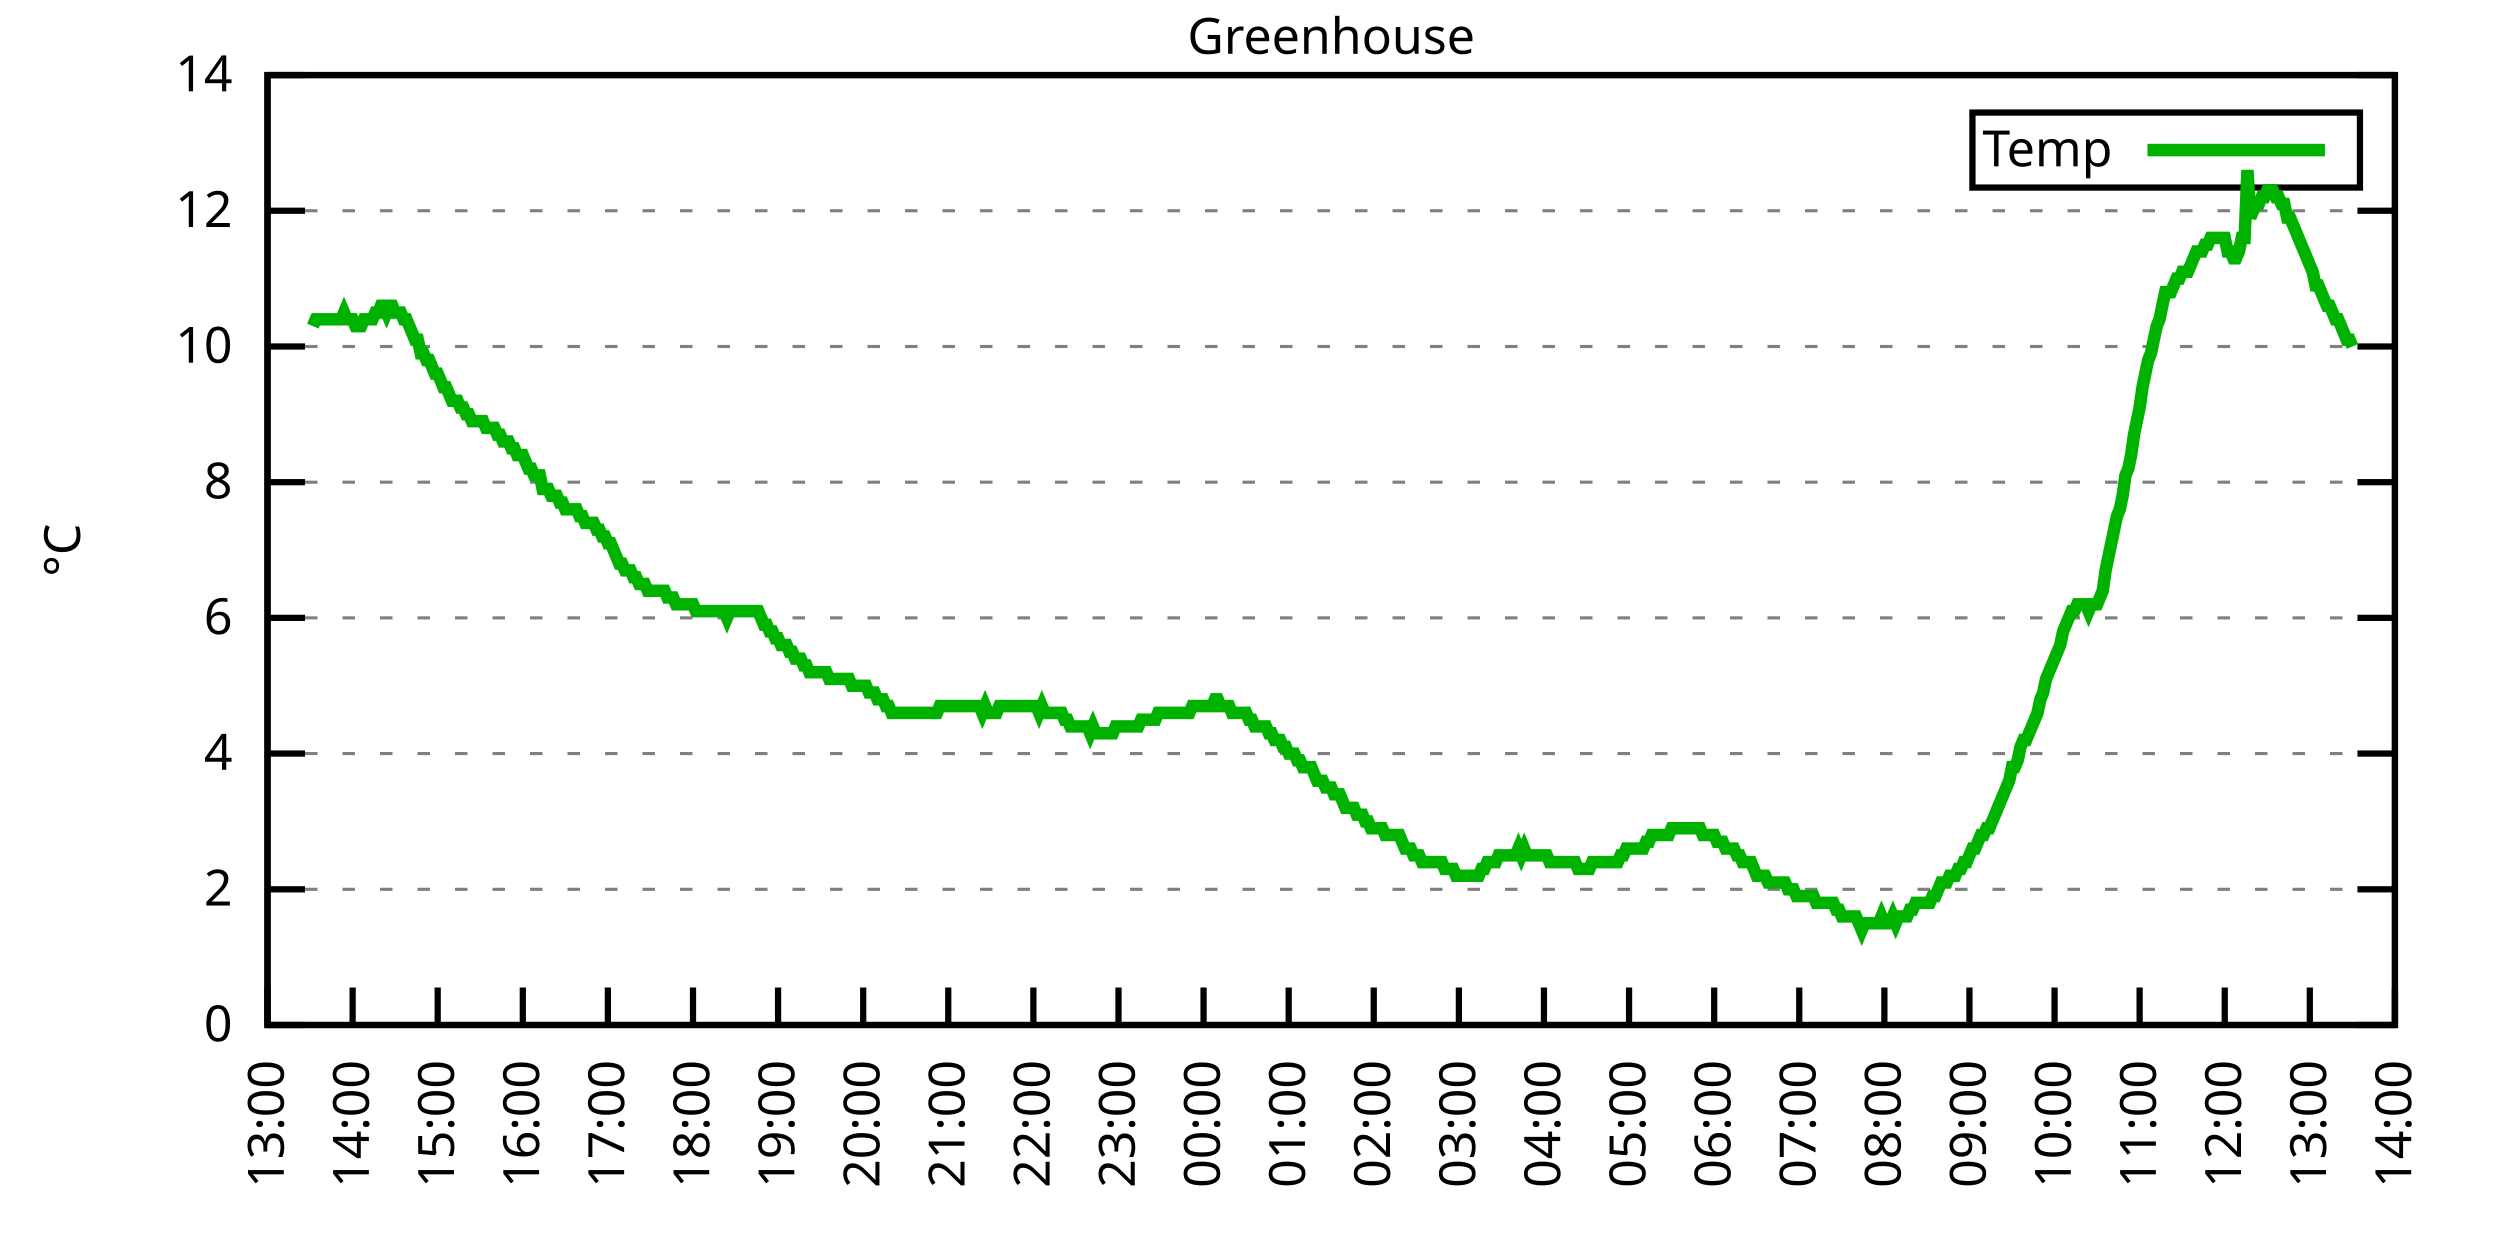
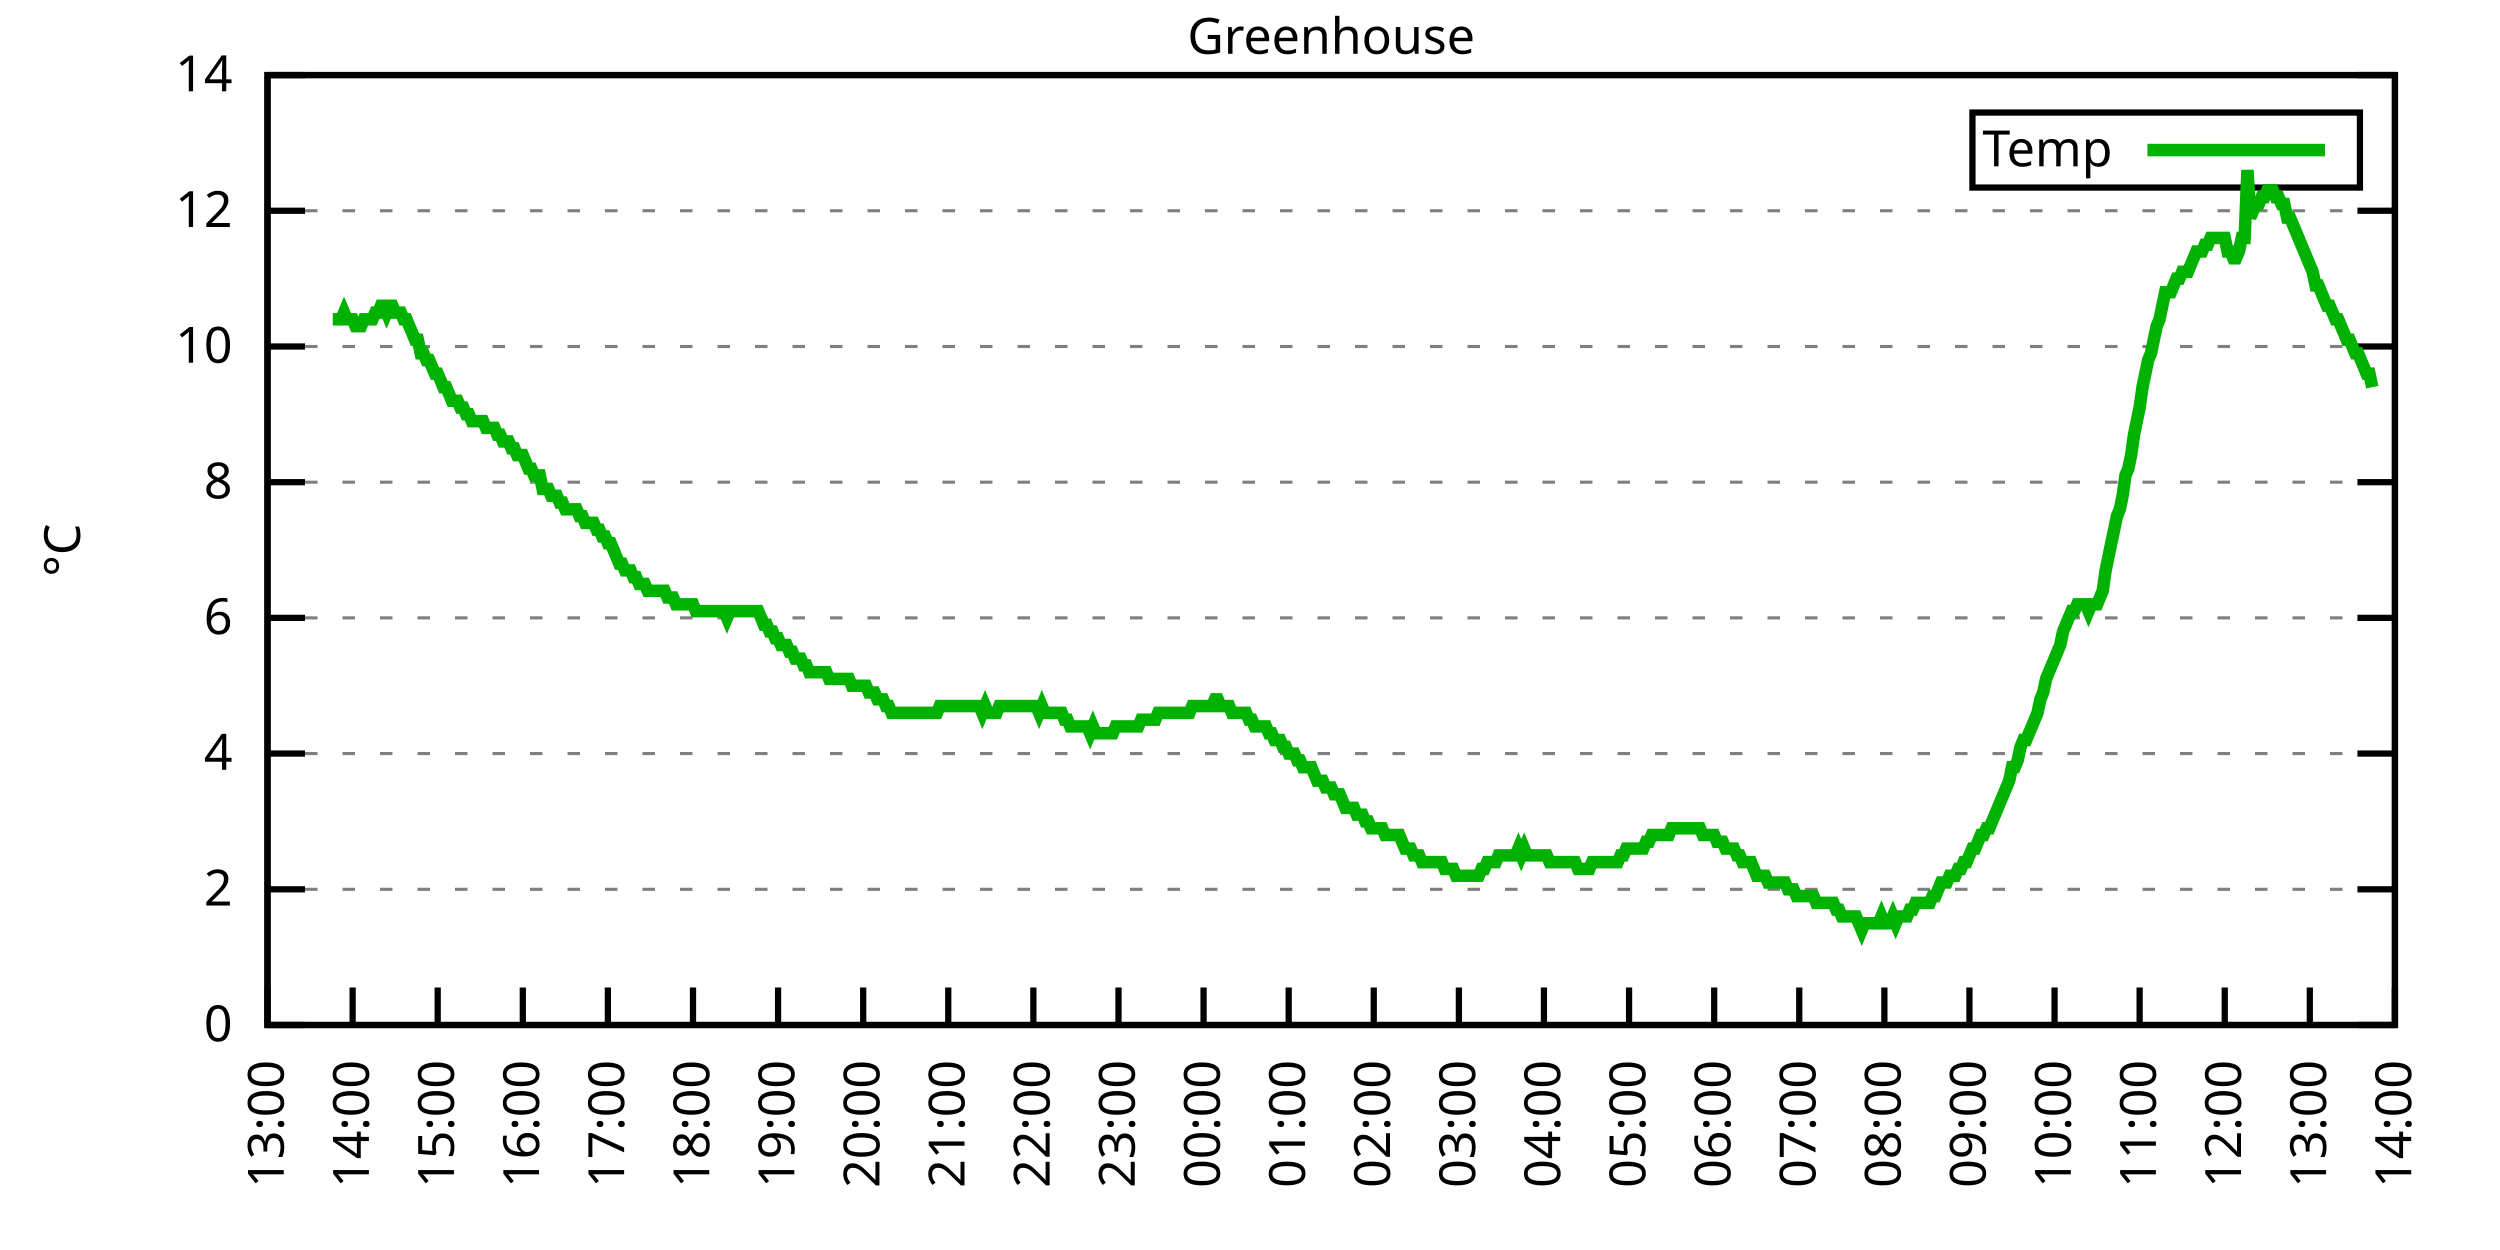
<svg xmlns="http://www.w3.org/2000/svg" xmlns:xlink="http://www.w3.org/1999/xlink" width="400" height="200" viewBox="0 0 400 200">
  <g id="gnuplot_canvas">
    <rect x="0" y="0" width="400" height="200" fill="none" />
    <defs>
      <circle id="gpDot" r="0.5" stroke-width="0.5" stroke="currentColor" />
      <path id="gpPt0" stroke-width="0.333" stroke="currentColor" d="M-1,0 h2 M0,-1 v2" />
      <path id="gpPt1" stroke-width="0.333" stroke="currentColor" d="M-1,-1 L1,1 M1,-1 L-1,1" />
      <path id="gpPt2" stroke-width="0.333" stroke="currentColor" d="M-1,0 L1,0 M0,-1 L0,1 M-1,-1 L1,1 M-1,1 L1,-1" />
      <rect id="gpPt3" stroke-width="0.333" stroke="currentColor" x="-1" y="-1" width="2" height="2" />
      <rect id="gpPt4" stroke-width="0.333" stroke="currentColor" fill="currentColor" x="-1" y="-1" width="2" height="2" />
      <circle id="gpPt5" stroke-width="0.333" stroke="currentColor" cx="0" cy="0" r="1" />
      <use xlink:href="#gpPt5" id="gpPt6" fill="currentColor" stroke="none" />
      <path id="gpPt7" stroke-width="0.333" stroke="currentColor" d="M0,-1.33 L-1.33,0.67 L1.33,0.67 z" />
      <use xlink:href="#gpPt7" id="gpPt8" fill="currentColor" stroke="none" />
      <use xlink:href="#gpPt7" id="gpPt9" stroke="currentColor" transform="rotate(180)" />
      <use xlink:href="#gpPt9" id="gpPt10" fill="currentColor" stroke="none" />
      <use xlink:href="#gpPt3" id="gpPt11" stroke="currentColor" transform="rotate(45)" />
      <use xlink:href="#gpPt11" id="gpPt12" fill="currentColor" stroke="none" />
      <path id="gpPt13" stroke-width="0.333" stroke="currentColor" d="M0,1.330 L1.265,0.411 L0.782,-1.067 L-0.782,-1.076 L-1.265,0.411 z" />
      <use xlink:href="#gpPt13" id="gpPt14" fill="currentColor" stroke="none" />
      <filter id="textbox" filterUnits="objectBoundingBox" x="0" y="0" height="1" width="1">
        <feFlood flood-color="white" flood-opacity="1" result="bgnd" />
        <feComposite in="SourceGraphic" in2="bgnd" operator="atop" />
      </filter>
      <filter id="greybox" filterUnits="objectBoundingBox" x="0" y="0" height="1" width="1">
        <feFlood flood-color="lightgrey" flood-opacity="1" result="grey" />
        <feComposite in="SourceGraphic" in2="grey" operator="atop" />
      </filter>
    </defs>
    <g fill="none" color="white" stroke="currentColor" stroke-width="1.00" stroke-linecap="butt" stroke-linejoin="miter">
</g>
    <g fill="none" color="black" stroke="currentColor" stroke-width="1.00" stroke-linecap="butt" stroke-linejoin="miter">
      <g stroke="none" shape-rendering="crispEdges">
        <polygon fill="rgb(255, 255, 255)" points="42.80,164.00 383.18,164.00 383.18,12.02 42.80,12.02 " />
      </g>
    </g>
    <g fill="none" color="black" stroke="currentColor" stroke-width="1.00" stroke-linecap="butt" stroke-linejoin="miter">
</g>
    <g fill="none" color="black" stroke="black" stroke-width="0.50" stroke-linecap="butt" stroke-linejoin="miter">
</g>
    <g fill="none" color="gray" stroke="currentColor" stroke-width="0.50" stroke-linecap="butt" stroke-linejoin="miter">
      <path stroke="gray" stroke-dasharray="2,4" class="gridline" d="M42.80,164.00 L383.19,164.00  " />
    </g>
    <g fill="none" color="gray" stroke="gray" stroke-width="1.00" stroke-linecap="butt" stroke-linejoin="miter">
</g>
    <g fill="none" color="black" stroke="currentColor" stroke-width="1.00" stroke-linecap="butt" stroke-linejoin="miter">
      <path stroke="black" d="M42.80,164.00 L48.80,164.00 M383.19,164.00 L377.19,164.00  " />
      <g transform="translate(37.20,166.60)" stroke="none" fill="black" font-family="Sans" font-size="8.00" text-anchor="end">
        <text>
          <tspan font-family="Sans"> 0</tspan>
        </text>
      </g>
    </g>
    <g fill="none" color="black" stroke="currentColor" stroke-width="1.00" stroke-linecap="butt" stroke-linejoin="miter">
</g>
    <g fill="none" color="black" stroke="black" stroke-width="0.50" stroke-linecap="butt" stroke-linejoin="miter">
</g>
    <g fill="none" color="gray" stroke="currentColor" stroke-width="0.50" stroke-linecap="butt" stroke-linejoin="miter">
      <path stroke="gray" stroke-dasharray="2,4" class="gridline" d="M42.80,142.29 L383.19,142.29  " />
    </g>
    <g fill="none" color="gray" stroke="gray" stroke-width="1.00" stroke-linecap="butt" stroke-linejoin="miter">
</g>
    <g fill="none" color="black" stroke="currentColor" stroke-width="1.00" stroke-linecap="butt" stroke-linejoin="miter">
      <path stroke="black" d="M42.80,142.29 L48.80,142.29 M383.19,142.29 L377.19,142.29  " />
      <g transform="translate(37.20,144.89)" stroke="none" fill="black" font-family="Sans" font-size="8.00" text-anchor="end">
        <text>
          <tspan font-family="Sans"> 2</tspan>
        </text>
      </g>
    </g>
    <g fill="none" color="black" stroke="currentColor" stroke-width="1.00" stroke-linecap="butt" stroke-linejoin="miter">
</g>
    <g fill="none" color="black" stroke="black" stroke-width="0.50" stroke-linecap="butt" stroke-linejoin="miter">
</g>
    <g fill="none" color="gray" stroke="currentColor" stroke-width="0.50" stroke-linecap="butt" stroke-linejoin="miter">
      <path stroke="gray" stroke-dasharray="2,4" class="gridline" d="M42.80,120.57 L383.19,120.57  " />
    </g>
    <g fill="none" color="gray" stroke="gray" stroke-width="1.00" stroke-linecap="butt" stroke-linejoin="miter">
</g>
    <g fill="none" color="black" stroke="currentColor" stroke-width="1.00" stroke-linecap="butt" stroke-linejoin="miter">
      <path stroke="black" d="M42.80,120.57 L48.80,120.57 M383.19,120.57 L377.19,120.57  " />
      <g transform="translate(37.20,123.17)" stroke="none" fill="black" font-family="Sans" font-size="8.00" text-anchor="end">
        <text>
          <tspan font-family="Sans"> 4</tspan>
        </text>
      </g>
    </g>
    <g fill="none" color="black" stroke="currentColor" stroke-width="1.00" stroke-linecap="butt" stroke-linejoin="miter">
</g>
    <g fill="none" color="black" stroke="black" stroke-width="0.50" stroke-linecap="butt" stroke-linejoin="miter">
</g>
    <g fill="none" color="gray" stroke="currentColor" stroke-width="0.50" stroke-linecap="butt" stroke-linejoin="miter">
      <path stroke="gray" stroke-dasharray="2,4" class="gridline" d="M42.80,98.86 L383.19,98.86  " />
    </g>
    <g fill="none" color="gray" stroke="gray" stroke-width="1.00" stroke-linecap="butt" stroke-linejoin="miter">
</g>
    <g fill="none" color="black" stroke="currentColor" stroke-width="1.00" stroke-linecap="butt" stroke-linejoin="miter">
      <path stroke="black" d="M42.80,98.86 L48.80,98.86 M383.19,98.86 L377.19,98.86  " />
      <g transform="translate(37.20,101.46)" stroke="none" fill="black" font-family="Sans" font-size="8.00" text-anchor="end">
        <text>
          <tspan font-family="Sans"> 6</tspan>
        </text>
      </g>
    </g>
    <g fill="none" color="black" stroke="currentColor" stroke-width="1.00" stroke-linecap="butt" stroke-linejoin="miter">
</g>
    <g fill="none" color="black" stroke="black" stroke-width="0.50" stroke-linecap="butt" stroke-linejoin="miter">
</g>
    <g fill="none" color="gray" stroke="currentColor" stroke-width="0.50" stroke-linecap="butt" stroke-linejoin="miter">
      <path stroke="gray" stroke-dasharray="2,4" class="gridline" d="M42.80,77.15 L383.19,77.15  " />
    </g>
    <g fill="none" color="gray" stroke="gray" stroke-width="1.00" stroke-linecap="butt" stroke-linejoin="miter">
</g>
    <g fill="none" color="black" stroke="currentColor" stroke-width="1.00" stroke-linecap="butt" stroke-linejoin="miter">
      <path stroke="black" d="M42.80,77.15 L48.80,77.15 M383.19,77.15 L377.19,77.15  " />
      <g transform="translate(37.20,79.75)" stroke="none" fill="black" font-family="Sans" font-size="8.00" text-anchor="end">
        <text>
          <tspan font-family="Sans"> 8</tspan>
        </text>
      </g>
    </g>
    <g fill="none" color="black" stroke="currentColor" stroke-width="1.00" stroke-linecap="butt" stroke-linejoin="miter">
</g>
    <g fill="none" color="black" stroke="black" stroke-width="0.50" stroke-linecap="butt" stroke-linejoin="miter">
</g>
    <g fill="none" color="gray" stroke="currentColor" stroke-width="0.50" stroke-linecap="butt" stroke-linejoin="miter">
      <path stroke="gray" stroke-dasharray="2,4" class="gridline" d="M42.80,55.44 L383.19,55.44  " />
    </g>
    <g fill="none" color="gray" stroke="gray" stroke-width="1.00" stroke-linecap="butt" stroke-linejoin="miter">
</g>
    <g fill="none" color="black" stroke="currentColor" stroke-width="1.00" stroke-linecap="butt" stroke-linejoin="miter">
      <path stroke="black" d="M42.80,55.44 L48.80,55.44 M383.19,55.44 L377.19,55.44  " />
      <g transform="translate(37.20,58.04)" stroke="none" fill="black" font-family="Sans" font-size="8.00" text-anchor="end">
        <text>
          <tspan font-family="Sans"> 10</tspan>
        </text>
      </g>
    </g>
    <g fill="none" color="black" stroke="currentColor" stroke-width="1.00" stroke-linecap="butt" stroke-linejoin="miter">
</g>
    <g fill="none" color="black" stroke="black" stroke-width="0.50" stroke-linecap="butt" stroke-linejoin="miter">
</g>
    <g fill="none" color="gray" stroke="currentColor" stroke-width="0.50" stroke-linecap="butt" stroke-linejoin="miter">
      <path stroke="gray" stroke-dasharray="2,4" class="gridline" d="M42.80,33.72 L383.19,33.72  " />
    </g>
    <g fill="none" color="gray" stroke="gray" stroke-width="1.00" stroke-linecap="butt" stroke-linejoin="miter">
</g>
    <g fill="none" color="black" stroke="currentColor" stroke-width="1.00" stroke-linecap="butt" stroke-linejoin="miter">
      <path stroke="black" d="M42.80,33.72 L48.80,33.72 M383.19,33.72 L377.19,33.72  " />
      <g transform="translate(37.20,36.32)" stroke="none" fill="black" font-family="Sans" font-size="8.00" text-anchor="end">
        <text>
          <tspan font-family="Sans"> 12</tspan>
        </text>
      </g>
    </g>
    <g fill="none" color="black" stroke="currentColor" stroke-width="1.00" stroke-linecap="butt" stroke-linejoin="miter">
</g>
    <g fill="none" color="black" stroke="black" stroke-width="0.50" stroke-linecap="butt" stroke-linejoin="miter">
</g>
    <g fill="none" color="gray" stroke="currentColor" stroke-width="0.50" stroke-linecap="butt" stroke-linejoin="miter">
      <path stroke="gray" stroke-dasharray="2,4" class="gridline" d="M42.80,12.01 L383.19,12.01  " />
    </g>
    <g fill="none" color="gray" stroke="gray" stroke-width="1.00" stroke-linecap="butt" stroke-linejoin="miter">
</g>
    <g fill="none" color="black" stroke="currentColor" stroke-width="1.00" stroke-linecap="butt" stroke-linejoin="miter">
      <path stroke="black" d="M42.80,12.01 L48.80,12.01 M383.19,12.01 L377.19,12.01  " />
      <g transform="translate(37.20,14.61)" stroke="none" fill="black" font-family="Sans" font-size="8.00" text-anchor="end">
        <text>
          <tspan font-family="Sans"> 14</tspan>
        </text>
      </g>
    </g>
    <g fill="none" color="black" stroke="currentColor" stroke-width="1.00" stroke-linecap="butt" stroke-linejoin="miter">
      <path stroke="black" d="M42.80,164.00 L42.80,158.00  " />
      <g transform="translate(45.40,169.60) rotate(270.00)" stroke="none" fill="black" font-family="Sans" font-size="8.00" text-anchor="end">
        <text>
          <tspan font-family="Sans">13:00</tspan>
        </text>
      </g>
    </g>
    <g fill="none" color="black" stroke="currentColor" stroke-width="1.00" stroke-linecap="butt" stroke-linejoin="miter">
      <path stroke="black" d="M56.42,164.00 L56.42,158.00  " />
      <g transform="translate(59.02,169.60) rotate(270.00)" stroke="none" fill="black" font-family="Sans" font-size="8.00" text-anchor="end">
        <text>
          <tspan font-family="Sans">14:00</tspan>
        </text>
      </g>
    </g>
    <g fill="none" color="black" stroke="currentColor" stroke-width="1.00" stroke-linecap="butt" stroke-linejoin="miter">
      <path stroke="black" d="M70.03,164.00 L70.03,158.00  " />
      <g transform="translate(72.63,169.60) rotate(270.00)" stroke="none" fill="black" font-family="Sans" font-size="8.00" text-anchor="end">
        <text>
          <tspan font-family="Sans">15:00</tspan>
        </text>
      </g>
    </g>
    <g fill="none" color="black" stroke="currentColor" stroke-width="1.00" stroke-linecap="butt" stroke-linejoin="miter">
      <path stroke="black" d="M83.65,164.00 L83.65,158.00  " />
      <g transform="translate(86.25,169.60) rotate(270.00)" stroke="none" fill="black" font-family="Sans" font-size="8.00" text-anchor="end">
        <text>
          <tspan font-family="Sans">16:00</tspan>
        </text>
      </g>
    </g>
    <g fill="none" color="black" stroke="currentColor" stroke-width="1.00" stroke-linecap="butt" stroke-linejoin="miter">
      <path stroke="black" d="M97.26,164.00 L97.26,158.00  " />
      <g transform="translate(99.86,169.60) rotate(270.00)" stroke="none" fill="black" font-family="Sans" font-size="8.00" text-anchor="end">
        <text>
          <tspan font-family="Sans">17:00</tspan>
        </text>
      </g>
    </g>
    <g fill="none" color="black" stroke="currentColor" stroke-width="1.00" stroke-linecap="butt" stroke-linejoin="miter">
      <path stroke="black" d="M110.88,164.00 L110.88,158.00  " />
      <g transform="translate(113.48,169.60) rotate(270.00)" stroke="none" fill="black" font-family="Sans" font-size="8.00" text-anchor="end">
        <text>
          <tspan font-family="Sans">18:00</tspan>
        </text>
      </g>
    </g>
    <g fill="none" color="black" stroke="currentColor" stroke-width="1.00" stroke-linecap="butt" stroke-linejoin="miter">
      <path stroke="black" d="M124.49,164.00 L124.49,158.00  " />
      <g transform="translate(127.09,169.60) rotate(270.00)" stroke="none" fill="black" font-family="Sans" font-size="8.00" text-anchor="end">
        <text>
          <tspan font-family="Sans">19:00</tspan>
        </text>
      </g>
    </g>
    <g fill="none" color="black" stroke="currentColor" stroke-width="1.00" stroke-linecap="butt" stroke-linejoin="miter">
      <path stroke="black" d="M138.11,164.00 L138.11,158.00  " />
      <g transform="translate(140.71,169.60) rotate(270.00)" stroke="none" fill="black" font-family="Sans" font-size="8.00" text-anchor="end">
        <text>
          <tspan font-family="Sans">20:00</tspan>
        </text>
      </g>
    </g>
    <g fill="none" color="black" stroke="currentColor" stroke-width="1.00" stroke-linecap="butt" stroke-linejoin="miter">
      <path stroke="black" d="M151.72,164.00 L151.72,158.00  " />
      <g transform="translate(154.32,169.60) rotate(270.00)" stroke="none" fill="black" font-family="Sans" font-size="8.00" text-anchor="end">
        <text>
          <tspan font-family="Sans">21:00</tspan>
        </text>
      </g>
    </g>
    <g fill="none" color="black" stroke="currentColor" stroke-width="1.00" stroke-linecap="butt" stroke-linejoin="miter">
      <path stroke="black" d="M165.34,164.00 L165.34,158.00  " />
      <g transform="translate(167.94,169.60) rotate(270.00)" stroke="none" fill="black" font-family="Sans" font-size="8.00" text-anchor="end">
        <text>
          <tspan font-family="Sans">22:00</tspan>
        </text>
      </g>
    </g>
    <g fill="none" color="black" stroke="currentColor" stroke-width="1.00" stroke-linecap="butt" stroke-linejoin="miter">
      <path stroke="black" d="M178.96,164.00 L178.96,158.00  " />
      <g transform="translate(181.56,169.60) rotate(270.00)" stroke="none" fill="black" font-family="Sans" font-size="8.00" text-anchor="end">
        <text>
          <tspan font-family="Sans">23:00</tspan>
        </text>
      </g>
    </g>
    <g fill="none" color="black" stroke="currentColor" stroke-width="1.00" stroke-linecap="butt" stroke-linejoin="miter">
      <path stroke="black" d="M192.57,164.00 L192.57,158.00  " />
      <g transform="translate(195.17,169.60) rotate(270.00)" stroke="none" fill="black" font-family="Sans" font-size="8.00" text-anchor="end">
        <text>
          <tspan font-family="Sans">00:00</tspan>
        </text>
      </g>
    </g>
    <g fill="none" color="black" stroke="currentColor" stroke-width="1.00" stroke-linecap="butt" stroke-linejoin="miter">
      <path stroke="black" d="M206.19,164.00 L206.19,158.00  " />
      <g transform="translate(208.79,169.60) rotate(270.00)" stroke="none" fill="black" font-family="Sans" font-size="8.00" text-anchor="end">
        <text>
          <tspan font-family="Sans">01:00</tspan>
        </text>
      </g>
    </g>
    <g fill="none" color="black" stroke="currentColor" stroke-width="1.00" stroke-linecap="butt" stroke-linejoin="miter">
      <path stroke="black" d="M219.80,164.00 L219.80,158.00  " />
      <g transform="translate(222.40,169.60) rotate(270.00)" stroke="none" fill="black" font-family="Sans" font-size="8.00" text-anchor="end">
        <text>
          <tspan font-family="Sans">02:00</tspan>
        </text>
      </g>
    </g>
    <g fill="none" color="black" stroke="currentColor" stroke-width="1.00" stroke-linecap="butt" stroke-linejoin="miter">
      <path stroke="black" d="M233.42,164.00 L233.42,158.00  " />
      <g transform="translate(236.02,169.60) rotate(270.00)" stroke="none" fill="black" font-family="Sans" font-size="8.00" text-anchor="end">
        <text>
          <tspan font-family="Sans">03:00</tspan>
        </text>
      </g>
    </g>
    <g fill="none" color="black" stroke="currentColor" stroke-width="1.00" stroke-linecap="butt" stroke-linejoin="miter">
      <path stroke="black" d="M247.03,164.00 L247.03,158.00  " />
      <g transform="translate(249.63,169.60) rotate(270.00)" stroke="none" fill="black" font-family="Sans" font-size="8.00" text-anchor="end">
        <text>
          <tspan font-family="Sans">04:00</tspan>
        </text>
      </g>
    </g>
    <g fill="none" color="black" stroke="currentColor" stroke-width="1.00" stroke-linecap="butt" stroke-linejoin="miter">
      <path stroke="black" d="M260.65,164.00 L260.65,158.00  " />
      <g transform="translate(263.25,169.60) rotate(270.00)" stroke="none" fill="black" font-family="Sans" font-size="8.00" text-anchor="end">
        <text>
          <tspan font-family="Sans">05:00</tspan>
        </text>
      </g>
    </g>
    <g fill="none" color="black" stroke="currentColor" stroke-width="1.00" stroke-linecap="butt" stroke-linejoin="miter">
      <path stroke="black" d="M274.27,164.00 L274.27,158.00  " />
      <g transform="translate(276.87,169.60) rotate(270.00)" stroke="none" fill="black" font-family="Sans" font-size="8.00" text-anchor="end">
        <text>
          <tspan font-family="Sans">06:00</tspan>
        </text>
      </g>
    </g>
    <g fill="none" color="black" stroke="currentColor" stroke-width="1.00" stroke-linecap="butt" stroke-linejoin="miter">
      <path stroke="black" d="M287.88,164.00 L287.88,158.00  " />
      <g transform="translate(290.48,169.60) rotate(270.00)" stroke="none" fill="black" font-family="Sans" font-size="8.00" text-anchor="end">
        <text>
          <tspan font-family="Sans">07:00</tspan>
        </text>
      </g>
    </g>
    <g fill="none" color="black" stroke="currentColor" stroke-width="1.00" stroke-linecap="butt" stroke-linejoin="miter">
      <path stroke="black" d="M301.50,164.00 L301.50,158.00  " />
      <g transform="translate(304.10,169.60) rotate(270.00)" stroke="none" fill="black" font-family="Sans" font-size="8.00" text-anchor="end">
        <text>
          <tspan font-family="Sans">08:00</tspan>
        </text>
      </g>
    </g>
    <g fill="none" color="black" stroke="currentColor" stroke-width="1.00" stroke-linecap="butt" stroke-linejoin="miter">
      <path stroke="black" d="M315.11,164.00 L315.11,158.00  " />
      <g transform="translate(317.71,169.60) rotate(270.00)" stroke="none" fill="black" font-family="Sans" font-size="8.00" text-anchor="end">
        <text>
          <tspan font-family="Sans">09:00</tspan>
        </text>
      </g>
    </g>
    <g fill="none" color="black" stroke="currentColor" stroke-width="1.00" stroke-linecap="butt" stroke-linejoin="miter">
      <path stroke="black" d="M328.73,164.00 L328.73,158.00  " />
      <g transform="translate(331.33,169.60) rotate(270.00)" stroke="none" fill="black" font-family="Sans" font-size="8.00" text-anchor="end">
        <text>
          <tspan font-family="Sans">10:00</tspan>
        </text>
      </g>
    </g>
    <g fill="none" color="black" stroke="currentColor" stroke-width="1.00" stroke-linecap="butt" stroke-linejoin="miter">
      <path stroke="black" d="M342.34,164.00 L342.34,158.00  " />
      <g transform="translate(344.94,169.60) rotate(270.00)" stroke="none" fill="black" font-family="Sans" font-size="8.00" text-anchor="end">
        <text>
          <tspan font-family="Sans">11:00</tspan>
        </text>
      </g>
    </g>
    <g fill="none" color="black" stroke="currentColor" stroke-width="1.00" stroke-linecap="butt" stroke-linejoin="miter">
      <path stroke="black" d="M355.96,164.00 L355.96,158.00  " />
      <g transform="translate(358.56,169.60) rotate(270.00)" stroke="none" fill="black" font-family="Sans" font-size="8.00" text-anchor="end">
        <text>
          <tspan font-family="Sans">12:00</tspan>
        </text>
      </g>
    </g>
    <g fill="none" color="black" stroke="currentColor" stroke-width="1.00" stroke-linecap="butt" stroke-linejoin="miter">
      <path stroke="black" d="M369.57,164.00 L369.57,158.00  " />
      <g transform="translate(372.17,169.60) rotate(270.00)" stroke="none" fill="black" font-family="Sans" font-size="8.00" text-anchor="end">
        <text>
          <tspan font-family="Sans">13:00</tspan>
        </text>
      </g>
    </g>
    <g fill="none" color="black" stroke="currentColor" stroke-width="1.00" stroke-linecap="butt" stroke-linejoin="miter">
      <path stroke="black" d="M383.19,164.00 L383.19,158.00  " />
      <g transform="translate(385.79,169.60) rotate(270.00)" stroke="none" fill="black" font-family="Sans" font-size="8.00" text-anchor="end">
        <text>
          <tspan font-family="Sans">14:00</tspan>
        </text>
      </g>
    </g>
    <g fill="none" color="black" stroke="currentColor" stroke-width="1.00" stroke-linecap="butt" stroke-linejoin="miter">
</g>
    <g fill="none" color="black" stroke="currentColor" stroke-width="1.00" stroke-linecap="butt" stroke-linejoin="miter">
      <path stroke="black" d="M42.80,12.01 L42.80,164.00 L383.19,164.00 L383.19,12.01 L42.80,12.01 Z  " />
    </g>
    <g fill="none" color="black" stroke="currentColor" stroke-width="1.00" stroke-linecap="butt" stroke-linejoin="miter">
</g>
    <g fill="none" color="black" stroke="currentColor" stroke-width="1.00" stroke-linecap="butt" stroke-linejoin="miter">
      <path stroke="black" d="M315.59,30.01 L315.59,18.01 L377.59,18.01 L377.59,30.01 L315.59,30.01 Z  " />
    </g>
    <g id="Greenhouse_plot_1">
      <g fill="none" color="white" stroke="black" stroke-width="2.00" stroke-linecap="butt" stroke-linejoin="miter">
</g>
      <g fill="none" color="black" stroke="currentColor" stroke-width="2.00" stroke-linecap="butt" stroke-linejoin="miter">
        <g transform="translate(337.99,26.61)" stroke="none" fill="black" font-family="Sans" font-size="8.00" text-anchor="end">
          <text>
            <tspan font-family="Sans">Temp</tspan>
          </text>
        </g>
      </g>
      <g fill="none" color="black" stroke="currentColor" stroke-width="2.00" stroke-linecap="butt" stroke-linejoin="miter">
-         <path stroke="rgb(  0, 178,   0)" d="M343.59,24.01 L371.99,24.01 M50.06,52.18 L50.52,51.09 L50.97,51.09 L51.42,51.09 L51.88,51.09 L52.33,51.09   L52.78,51.09 L53.24,51.09 L53.69,51.09 L54.15,51.09 L54.60,51.09 L55.05,50.01 L55.51,51.09 L55.96,51.09   L56.42,51.09 L56.87,52.18 L57.32,52.18 L57.78,52.18 L58.23,51.09 L58.68,51.09 L59.14,51.09 L59.59,51.09   L60.05,50.01 L60.50,50.01 L60.95,48.92 L61.41,48.92 L61.86,50.01 L62.32,48.92 L62.77,48.92 L63.22,50.01   L63.68,50.01 L64.13,50.01 L64.58,51.09 L65.04,51.09 L65.49,52.18 L65.95,53.26 L66.40,54.35 L66.85,54.35   L67.31,56.52 L67.76,56.52 L68.22,57.61 L68.67,57.61 L69.12,58.69 L69.58,59.78 L70.03,59.78 L70.49,60.86   L70.94,61.95 L71.39,61.95 L71.85,63.04 L72.30,64.12 L72.75,64.12 L73.21,64.12 L73.66,65.21 L74.12,65.21   L74.57,66.29 L75.02,66.29 L75.48,67.38 L75.93,67.38 L76.39,67.38 L76.84,67.38 L77.29,67.38 L77.75,68.46   L78.20,68.46 L78.65,68.46 L79.11,68.46 L79.56,69.55 L80.02,69.55 L80.47,70.63 L80.92,70.63 L81.38,70.63   L81.83,71.72 L82.29,71.72 L82.74,72.81 L83.19,72.81 L83.65,72.81 L84.10,73.89 L84.55,74.98 L85.01,74.98   L85.46,76.06 L85.92,76.06 L86.37,76.06 L86.82,78.23 L87.28,78.23 L87.73,78.23 L88.19,79.32 L88.64,79.32   L89.09,79.32 L89.55,80.41 L90.00,80.41 L90.45,81.49 L90.91,81.49 L91.36,81.49 L91.82,81.49 L92.27,81.49   L92.72,82.58 L93.18,82.58 L93.63,83.66 L94.09,83.66 L94.54,83.66 L94.99,83.66 L95.45,84.75 L95.90,84.75   L96.35,85.83 L96.81,85.83 L97.26,86.92 L97.72,86.92 L98.17,88.00 L98.62,89.09 L99.08,90.18 L99.53,90.18   L99.99,91.26 L100.44,91.26 L100.89,91.26 L101.35,92.35 L101.80,92.35 L102.25,93.43 L102.71,93.43 L103.16,93.43   L103.62,94.52 L104.07,94.52 L104.52,94.52 L104.98,94.52 L105.43,94.52 L105.89,94.52 L106.34,94.52 L106.79,95.60   L107.25,95.60 L107.70,95.60 L108.15,96.69 L108.61,96.69 L109.06,96.69 L109.52,96.69 L109.97,96.69 L110.42,96.69   L110.88,96.69 L111.33,97.78 L111.79,97.78 L112.24,97.78 L112.69,97.78 L113.15,97.78 L113.60,97.78 L114.05,97.78   L114.51,97.78 L114.96,97.78 L115.42,97.78 L115.87,97.78 L116.32,98.86 L116.78,97.78 L117.23,97.78 L117.69,97.78   L118.14,97.78 L118.59,97.78 L119.05,97.78 L119.50,97.78 L119.96,97.78 L120.41,97.78 L120.86,97.78 L121.32,97.78   L121.77,98.86 L122.22,99.95 L122.68,99.95 L123.13,101.03 L123.59,101.03 L124.04,102.12 L124.49,102.12 L124.95,103.20   L125.40,103.20 L125.86,103.20 L126.31,104.29 L126.76,104.29 L127.22,105.38 L127.67,105.38 L128.12,105.38 L128.58,106.46   L129.03,106.46 L129.49,107.55 L129.94,107.55 L130.39,107.55 L130.85,107.55 L131.30,107.55 L131.76,107.55 L132.21,107.55   L132.66,108.63 L133.12,108.63 L133.57,108.63 L134.02,108.63 L134.48,108.63 L134.93,108.63 L135.39,108.63 L135.84,108.63   L136.29,109.72 L136.75,109.72 L137.20,109.72 L137.66,109.72 L138.11,109.72 L138.56,109.72 L139.02,110.80 L139.47,110.80   L139.92,110.80 L140.38,111.89 L140.83,111.89 L141.29,111.89 L141.74,112.97 L142.19,112.97 L142.65,114.06 L143.10,114.06   L143.56,114.06 L144.01,114.06 L144.46,114.06 L144.92,114.06 L145.37,114.06 L145.82,114.06 L146.28,114.06 L146.73,114.06   L147.19,114.06 L147.64,114.06 L148.09,114.06 L148.55,114.06 L149.00,114.06 L149.46,114.06 L149.91,114.06 L150.36,112.97   L150.82,112.97 L151.27,112.97 L151.72,112.97 L152.18,112.97 L152.63,112.97 L153.09,112.97 L153.54,112.97 L153.99,112.97   L154.45,112.97 L154.90,112.97 L155.36,112.97 L155.81,112.97 L156.26,112.97 L156.72,112.97 L157.17,114.06 L157.62,112.97   L158.08,114.06 L158.53,114.06 L158.99,114.06 L159.44,114.06 L159.89,112.97 L160.35,112.97 L160.80,112.97 L161.26,112.97   L161.71,112.97 L162.16,112.97 L162.62,112.97 L163.07,112.97 L163.52,112.97 L163.98,112.97 L164.43,112.97 L164.89,112.97   L165.34,112.97 L165.79,112.97 L166.25,114.06 L166.70,112.97 L167.16,114.06 L167.61,114.06 L168.06,114.06 L168.52,114.06   L168.97,114.06 L169.43,114.06 L169.88,114.06 L170.33,115.15 L170.79,115.15 L171.24,116.23 L171.69,116.23 L172.15,116.23   L172.60,116.23 L173.06,116.23 L173.51,116.23 L173.96,116.23 L174.42,117.32 L174.87,116.23 L175.33,117.32 L175.78,117.32   L176.23,117.32 L176.69,117.32 L177.14,117.32 L177.59,117.32 L178.05,117.32 L178.50,116.23 L178.96,116.23 L179.41,116.23   L179.86,116.23 L180.32,116.23 L180.77,116.23 L181.23,116.23 L181.68,116.23 L182.13,116.23 L182.59,115.15 L183.04,115.15   L183.49,115.15 L183.95,115.15 L184.40,115.15 L184.86,115.15 L185.31,114.06 L185.76,114.06 L186.22,114.06 L186.67,114.06   L187.13,114.06 L187.58,114.06 L188.03,114.06 L188.49,114.06 L188.94,114.06 L189.39,114.06 L189.85,114.06 L190.30,114.06   L190.76,112.97 L191.21,112.97 L191.66,112.97 L192.12,112.97 L192.57,112.97 L193.03,112.97 L193.48,112.97 L193.93,112.97   L194.39,111.89 L194.84,111.89 L195.29,112.97 L195.75,112.97 L196.20,112.97 L196.66,112.97 L197.11,114.06 L197.56,114.06   L198.02,114.06 L198.47,114.06 L198.93,114.06 L199.38,114.06 L199.83,115.15 L200.29,115.15 L200.74,116.23 L201.19,116.23   L201.65,116.23 L202.10,116.23 L202.56,116.23 L203.01,117.32 L203.46,117.32 L203.92,118.40 L204.37,118.40 L204.83,118.40   L205.28,119.49 L205.73,119.49 L206.19,120.57 L206.64,120.57 L207.09,120.57 L207.55,121.66 L208.00,121.66 L208.46,122.75   L208.91,122.75 L209.36,122.75 L209.82,122.75 L210.27,123.83 L210.73,124.92 L211.18,124.92 L211.63,124.92 L212.09,126.00   L212.54,126.00 L213.00,126.00 L213.45,127.09 L213.90,127.09 L214.36,127.09 L214.81,128.17 L215.26,129.26 L215.72,129.26   L216.17,129.26 L216.63,129.26 L217.08,130.35 L217.53,130.35 L217.99,130.35 L218.44,131.43 L218.90,131.43 L219.35,132.52   L219.80,132.52 L220.26,132.52 L220.71,132.52 L221.16,132.52 L221.62,133.60 L222.07,133.60 L222.53,133.60 L222.98,133.60   L223.43,133.60 L223.89,133.60 L224.34,134.69 L224.80,135.77 L225.25,135.77 L225.70,135.77 L226.16,136.86 L226.61,136.86   L227.06,136.86 L227.52,137.94 L227.97,137.94 L228.43,137.94 L228.88,137.94 L229.33,137.94 L229.79,137.94 L230.24,137.94   L230.70,137.94 L231.15,139.03 L231.60,139.03 L232.06,139.03 L232.51,139.03 L232.96,140.12 L233.42,140.12 L233.87,140.12   L234.33,140.12 L234.78,140.12 L235.23,140.12 L235.69,140.12 L236.14,140.12 L236.60,140.12 L237.05,139.03 L237.50,139.03   L237.96,137.94 L238.41,137.94 L238.86,137.94 L239.32,137.94 L239.77,136.86 L240.23,136.86 L240.68,136.86 L241.13,136.86   L241.59,136.86 L242.04,136.86 L242.50,136.86 L242.95,135.77 L243.40,136.86 L243.86,135.77 L244.31,136.86 L244.76,136.86   L245.22,136.86 L245.67,136.86 L246.13,136.86 L246.58,136.86 L247.03,136.86 L247.49,136.86 L247.94,137.94 L248.40,137.94   L248.85,137.94 L249.30,137.94 L249.76,137.94 L250.21,137.94 L250.66,137.94 L251.12,137.94 L251.57,137.94 L252.03,137.94   L252.48,139.03 L252.93,139.03 L253.39,139.03 L253.84,139.03 L254.30,139.03 L254.75,137.94 L255.20,137.94 L255.66,137.94   L256.11,137.94 L256.56,137.94 L257.02,137.94 L257.47,137.94 L257.93,137.94 L258.38,137.94 L258.83,137.94 L259.29,136.86   L259.74,136.86 L260.20,135.77 L260.65,135.77 L261.10,135.77 L261.56,135.77 L262.01,135.77 L262.47,135.77 L262.92,135.77   L263.37,134.69 L263.83,134.69 L264.28,133.60 L264.73,133.60 L265.19,133.60 L265.64,133.60 L266.10,133.60 L266.55,133.60   L267.00,133.60 L267.46,132.52 L267.91,132.52 L268.37,132.52 L268.82,132.52 L269.27,132.52 L269.73,132.52 L270.18,132.52   L270.63,132.52 L271.09,132.52 L271.54,132.52 L272.00,132.52 L272.45,133.60 L272.90,133.60 L273.36,133.60 L273.81,133.60   L274.27,133.60 L274.72,134.69 L275.17,134.69 L275.63,134.69 L276.08,135.77 L276.53,135.77 L276.99,135.77 L277.44,135.77   L277.90,136.86 L278.35,136.86 L278.80,137.94 L279.26,137.94 L279.71,137.94 L280.17,137.94 L280.62,139.03 L281.07,140.12   L281.53,140.12 L281.98,140.12 L282.43,140.12 L282.89,141.20 L283.34,141.20 L283.80,141.20 L284.25,141.20 L284.70,141.20   L285.16,141.20 L285.61,141.20 L286.07,142.29 L286.52,142.29 L286.97,142.29 L287.43,143.37 L287.88,143.37 L288.33,143.37   L288.79,143.37 L289.24,143.37 L289.70,143.37 L290.15,143.37 L290.60,144.46 L291.06,144.46 L291.51,144.46 L291.97,144.46   L292.42,144.46 L292.87,144.46 L293.33,144.46 L293.78,145.54 L294.23,145.54 L294.69,146.63 L295.14,146.63 L295.60,146.63   L296.05,146.63 L296.50,146.63 L296.96,146.63 L297.41,147.72 L297.87,148.80 L298.32,147.72 L298.77,147.72 L299.23,147.72   L299.68,147.72 L300.13,147.72 L300.59,147.72 L301.04,146.63 L301.50,147.72 L301.95,147.72 L302.40,147.72 L302.86,146.63   L303.31,147.72 L303.77,146.63 L304.22,146.63 L304.67,146.63 L305.13,146.63 L305.58,145.54 L306.03,145.54 L306.49,144.46   L306.94,144.46 L307.40,144.46 L307.85,144.46 L308.30,144.46 L308.76,144.46 L309.21,143.37 L309.67,143.37 L310.12,142.29   L310.57,141.20 L311.03,141.20 L311.48,141.20 L311.94,140.12 L312.39,140.12 L312.84,140.12 L313.30,139.03 L313.75,139.03   L314.20,137.94 L314.66,137.94 L315.11,136.86 L315.57,135.77 L316.02,135.77 L316.47,134.69 L316.93,133.60 L317.38,133.60   L317.84,132.52 L318.29,132.52 L318.74,131.43 L319.20,130.35 L319.65,129.26 L320.10,128.17 L320.56,127.09 L321.01,126.00   L321.47,124.92 L321.92,122.75 L322.37,122.75 L322.83,121.66 L323.28,119.49 L323.74,118.40 L324.19,118.40 L324.64,117.32   L325.10,116.23 L325.55,115.15 L326.00,114.06 L326.46,111.89 L326.91,110.80 L327.37,108.63 L327.82,107.55 L328.27,106.46   L328.73,105.38 L329.18,104.29 L329.64,103.20 L330.09,101.03 L330.54,99.95 L331.00,98.86 L331.45,97.78 L331.90,97.78   L332.36,96.69 L332.81,96.69 L333.27,96.69 L333.72,96.69 L334.17,97.78 L334.63,96.69 L335.08,96.69 L335.54,96.69   L335.99,95.60 L336.44,94.52 L336.90,91.26 L337.35,89.09 L337.80,86.92 L338.26,84.75 L338.71,82.58 L339.17,81.49   L339.62,79.32 L340.07,76.06 L340.53,74.98 L340.98,72.81 L341.44,69.55 L341.89,67.38 L342.34,65.21 L342.80,61.95   L343.25,59.78 L343.70,57.61 L344.16,56.52 L344.61,54.35 L345.07,52.18 L345.52,51.09 L345.97,48.92 L346.43,46.75   L346.88,46.75 L347.34,46.75 L347.79,45.66 L348.24,44.58 L348.70,44.58 L349.15,43.49 L349.60,43.49 L350.06,43.49   L350.51,42.41 L350.97,41.32 L351.42,40.24 L351.87,40.24 L352.33,40.24 L352.78,39.15 L353.24,39.15 L353.69,38.07   L354.14,38.07 L354.60,38.07 L355.05,38.07 L355.50,38.07 L355.96,38.07 L356.41,40.24 L356.87,40.24 L357.32,41.32   L357.77,41.32 L358.23,40.24 L358.68,38.07 L359.14,38.07 L359.59,27.21 L360.04,34.81 L360.50,33.72 L360.95,32.64   L361.41,32.64 L361.86,31.55 L362.31,31.55 L362.77,30.47 L363.22,30.47 L363.67,30.47 L364.13,31.55 L364.58,31.55   L365.04,32.64 L365.49,32.64 L365.94,34.81 L366.40,34.81 L366.85,35.89 L367.31,36.98 L367.76,38.07 L368.21,39.15   L368.67,40.24 L369.12,41.32 L369.57,42.41 L370.03,43.49 L370.48,45.66 L370.94,45.66 L371.39,46.75 L371.84,47.84   L372.30,48.92 L372.75,48.92 L373.21,50.01 L373.66,51.09 L374.11,51.09 L374.57,52.18 L375.02,53.26 L375.47,54.35   L375.93,54.35 L376.38,55.44  " />
+         <path stroke="rgb(  0, 178,   0)" d="M343.59,24.01 L371.99,24.01 M53.24,51.09 L53.69,51.09 L54.15,51.09 L54.60,51.09 L55.05,50.01 L55.51,51.09   L55.96,51.09 L56.42,51.09 L56.87,52.18 L57.32,52.18 L57.78,52.18 L58.23,51.09 L58.68,51.09 L59.14,51.09   L59.59,51.09 L60.05,50.01 L60.50,50.01 L60.95,48.92 L61.41,48.92 L61.86,50.01 L62.32,48.92 L62.77,48.92   L63.22,50.01 L63.68,50.01 L64.13,50.01 L64.58,51.09 L65.04,51.09 L65.49,52.18 L65.95,53.26 L66.40,54.35   L66.85,54.35 L67.31,56.52 L67.76,56.52 L68.22,57.61 L68.67,57.61 L69.12,58.69 L69.58,59.78 L70.03,59.78   L70.49,60.86 L70.94,61.95 L71.39,61.95 L71.85,63.04 L72.30,64.12 L72.75,64.12 L73.21,64.12 L73.66,65.21   L74.12,65.21 L74.57,66.29 L75.02,66.29 L75.48,67.38 L75.93,67.38 L76.39,67.38 L76.84,67.38 L77.29,67.38   L77.75,68.46 L78.20,68.46 L78.65,68.46 L79.11,68.46 L79.56,69.55 L80.02,69.55 L80.47,70.63 L80.92,70.63   L81.38,70.63 L81.83,71.72 L82.29,71.72 L82.74,72.81 L83.19,72.81 L83.65,72.81 L84.10,73.89 L84.55,74.98   L85.01,74.98 L85.46,76.06 L85.92,76.06 L86.37,76.06 L86.82,78.23 L87.28,78.23 L87.73,78.23 L88.19,79.32   L88.64,79.32 L89.09,79.32 L89.55,80.41 L90.00,80.41 L90.45,81.49 L90.91,81.49 L91.36,81.49 L91.82,81.49   L92.27,81.49 L92.72,82.58 L93.18,82.58 L93.63,83.66 L94.09,83.66 L94.54,83.66 L94.99,83.66 L95.45,84.75   L95.90,84.75 L96.35,85.83 L96.81,85.83 L97.26,86.92 L97.72,86.92 L98.17,88.00 L98.62,89.09 L99.08,90.18   L99.53,90.18 L99.99,91.26 L100.44,91.26 L100.89,91.26 L101.35,92.35 L101.80,92.35 L102.25,93.43 L102.71,93.43   L103.16,93.43 L103.62,94.52 L104.07,94.52 L104.52,94.52 L104.98,94.52 L105.43,94.52 L105.89,94.52 L106.34,94.52   L106.79,95.60 L107.25,95.60 L107.70,95.60 L108.15,96.69 L108.61,96.69 L109.06,96.69 L109.52,96.69 L109.97,96.69   L110.42,96.69 L110.88,96.69 L111.33,97.78 L111.79,97.78 L112.24,97.78 L112.69,97.78 L113.15,97.78 L113.60,97.78   L114.05,97.78 L114.51,97.78 L114.96,97.78 L115.42,97.78 L115.87,97.78 L116.32,98.86 L116.78,97.78 L117.23,97.78   L117.69,97.78 L118.14,97.78 L118.59,97.78 L119.05,97.78 L119.50,97.78 L119.96,97.78 L120.41,97.78 L120.86,97.78   L121.32,97.78 L121.77,98.86 L122.22,99.95 L122.68,99.95 L123.13,101.03 L123.59,101.03 L124.04,102.12 L124.49,102.12   L124.95,103.20 L125.40,103.20 L125.86,103.20 L126.31,104.29 L126.76,104.29 L127.22,105.38 L127.67,105.38 L128.12,105.38   L128.58,106.46 L129.03,106.46 L129.49,107.55 L129.94,107.55 L130.39,107.55 L130.85,107.55 L131.30,107.55 L131.76,107.55   L132.21,107.55 L132.66,108.63 L133.12,108.63 L133.57,108.63 L134.02,108.63 L134.48,108.63 L134.93,108.63 L135.39,108.63   L135.84,108.63 L136.29,109.72 L136.75,109.72 L137.20,109.72 L137.66,109.72 L138.11,109.72 L138.56,109.72 L139.02,110.80   L139.47,110.80 L139.92,110.80 L140.38,111.89 L140.83,111.89 L141.29,111.89 L141.74,112.97 L142.19,112.97 L142.65,114.06   L143.10,114.06 L143.56,114.06 L144.01,114.06 L144.46,114.06 L144.92,114.06 L145.37,114.06 L145.82,114.06 L146.28,114.06   L146.73,114.06 L147.19,114.06 L147.64,114.06 L148.09,114.06 L148.55,114.06 L149.00,114.06 L149.46,114.06 L149.91,114.06   L150.36,112.97 L150.82,112.97 L151.27,112.97 L151.72,112.97 L152.18,112.97 L152.63,112.97 L153.09,112.97 L153.54,112.97   L153.99,112.97 L154.45,112.97 L154.90,112.97 L155.36,112.97 L155.81,112.97 L156.26,112.97 L156.72,112.97 L157.17,114.06   L157.62,112.97 L158.08,114.06 L158.53,114.06 L158.99,114.06 L159.44,114.06 L159.89,112.97 L160.35,112.97 L160.80,112.97   L161.26,112.97 L161.71,112.97 L162.16,112.97 L162.62,112.97 L163.07,112.97 L163.52,112.97 L163.98,112.97 L164.43,112.97   L164.89,112.97 L165.34,112.97 L165.79,112.97 L166.25,114.06 L166.70,112.97 L167.16,114.06 L167.61,114.06 L168.06,114.06   L168.52,114.06 L168.97,114.06 L169.43,114.06 L169.88,114.06 L170.33,115.15 L170.79,115.15 L171.24,116.23 L171.69,116.23   L172.15,116.23 L172.60,116.23 L173.06,116.23 L173.51,116.23 L173.96,116.23 L174.42,117.32 L174.87,116.23 L175.33,117.32   L175.78,117.32 L176.23,117.32 L176.69,117.32 L177.14,117.32 L177.59,117.32 L178.05,117.32 L178.50,116.23 L178.96,116.23   L179.41,116.23 L179.86,116.23 L180.32,116.23 L180.77,116.23 L181.23,116.23 L181.68,116.23 L182.13,116.23 L182.59,115.15   L183.04,115.15 L183.49,115.15 L183.95,115.15 L184.40,115.15 L184.86,115.15 L185.31,114.06 L185.76,114.06 L186.22,114.06   L186.67,114.06 L187.13,114.06 L187.58,114.06 L188.03,114.06 L188.49,114.06 L188.94,114.06 L189.39,114.06 L189.85,114.06   L190.30,114.06 L190.76,112.97 L191.21,112.97 L191.66,112.97 L192.12,112.97 L192.57,112.97 L193.03,112.97 L193.48,112.97   L193.93,112.97 L194.39,111.89 L194.84,111.89 L195.29,112.97 L195.75,112.97 L196.20,112.97 L196.66,112.97 L197.11,114.06   L197.56,114.06 L198.02,114.06 L198.47,114.06 L198.93,114.06 L199.38,114.06 L199.83,115.15 L200.29,115.15 L200.74,116.23   L201.19,116.23 L201.65,116.23 L202.10,116.23 L202.56,116.23 L203.01,117.32 L203.46,117.32 L203.92,118.40 L204.37,118.40   L204.83,118.40 L205.28,119.49 L205.73,119.49 L206.19,120.57 L206.64,120.57 L207.09,120.57 L207.55,121.66 L208.00,121.66   L208.46,122.75 L208.91,122.75 L209.36,122.75 L209.82,122.75 L210.27,123.83 L210.73,124.92 L211.18,124.92 L211.63,124.92   L212.09,126.00 L212.54,126.00 L213.00,126.00 L213.45,127.09 L213.90,127.09 L214.36,127.09 L214.81,128.17 L215.26,129.26   L215.72,129.26 L216.17,129.26 L216.63,129.26 L217.08,130.35 L217.53,130.35 L217.99,130.35 L218.44,131.43 L218.90,131.43   L219.35,132.52 L219.80,132.52 L220.26,132.52 L220.71,132.52 L221.16,132.52 L221.62,133.60 L222.07,133.60 L222.53,133.60   L222.98,133.60 L223.43,133.60 L223.89,133.60 L224.34,134.69 L224.80,135.77 L225.25,135.77 L225.70,135.77 L226.16,136.86   L226.61,136.86 L227.06,136.86 L227.52,137.94 L227.97,137.94 L228.43,137.94 L228.88,137.94 L229.33,137.94 L229.79,137.94   L230.24,137.94 L230.70,137.94 L231.15,139.03 L231.60,139.03 L232.06,139.03 L232.51,139.03 L232.96,140.12 L233.42,140.12   L233.87,140.12 L234.33,140.12 L234.78,140.12 L235.23,140.12 L235.69,140.12 L236.14,140.12 L236.60,140.12 L237.05,139.03   L237.50,139.03 L237.96,137.94 L238.41,137.94 L238.86,137.94 L239.32,137.94 L239.77,136.86 L240.23,136.86 L240.68,136.86   L241.13,136.86 L241.59,136.86 L242.04,136.86 L242.50,136.86 L242.95,135.77 L243.40,136.86 L243.86,135.77 L244.31,136.86   L244.76,136.86 L245.22,136.86 L245.67,136.86 L246.13,136.86 L246.58,136.86 L247.03,136.86 L247.49,136.86 L247.94,137.94   L248.40,137.94 L248.85,137.94 L249.30,137.94 L249.76,137.94 L250.21,137.94 L250.66,137.94 L251.12,137.94 L251.57,137.94   L252.03,137.94 L252.48,139.03 L252.93,139.03 L253.39,139.03 L253.84,139.03 L254.30,139.03 L254.75,137.94 L255.20,137.94   L255.66,137.94 L256.11,137.94 L256.56,137.94 L257.02,137.94 L257.47,137.94 L257.93,137.94 L258.38,137.94 L258.83,137.94   L259.29,136.86 L259.74,136.86 L260.20,135.77 L260.65,135.77 L261.10,135.77 L261.56,135.77 L262.01,135.77 L262.47,135.77   L262.92,135.77 L263.37,134.69 L263.83,134.69 L264.28,133.60 L264.73,133.60 L265.19,133.60 L265.64,133.60 L266.10,133.60   L266.55,133.60 L267.00,133.60 L267.46,132.52 L267.91,132.52 L268.37,132.52 L268.82,132.52 L269.27,132.52 L269.73,132.52   L270.18,132.52 L270.63,132.52 L271.09,132.52 L271.54,132.52 L272.00,132.52 L272.45,133.60 L272.90,133.60 L273.36,133.60   L273.81,133.60 L274.27,133.60 L274.72,134.69 L275.17,134.69 L275.63,134.69 L276.08,135.77 L276.53,135.77 L276.99,135.77   L277.44,135.77 L277.90,136.86 L278.35,136.86 L278.80,137.94 L279.26,137.94 L279.71,137.94 L280.17,137.94 L280.62,139.03   L281.07,140.12 L281.53,140.12 L281.98,140.12 L282.43,140.12 L282.89,141.20 L283.34,141.20 L283.80,141.20 L284.25,141.20   L284.70,141.20 L285.16,141.20 L285.61,141.20 L286.07,142.29 L286.52,142.29 L286.97,142.29 L287.43,143.37 L287.88,143.37   L288.33,143.37 L288.79,143.37 L289.24,143.37 L289.70,143.37 L290.15,143.37 L290.60,144.46 L291.06,144.46 L291.51,144.46   L291.97,144.46 L292.42,144.46 L292.87,144.46 L293.33,144.46 L293.78,145.54 L294.23,145.54 L294.69,146.63 L295.14,146.63   L295.60,146.63 L296.05,146.63 L296.50,146.63 L296.96,146.63 L297.41,147.72 L297.87,148.80 L298.32,147.72 L298.77,147.72   L299.23,147.72 L299.68,147.72 L300.13,147.72 L300.59,147.72 L301.04,146.63 L301.50,147.72 L301.95,147.72 L302.40,147.72   L302.86,146.63 L303.31,147.72 L303.77,146.63 L304.22,146.63 L304.67,146.63 L305.13,146.63 L305.58,145.54 L306.03,145.54   L306.49,144.46 L306.94,144.46 L307.40,144.46 L307.85,144.46 L308.30,144.46 L308.76,144.46 L309.21,143.37 L309.67,143.37   L310.12,142.29 L310.57,141.20 L311.03,141.20 L311.48,141.20 L311.94,140.12 L312.39,140.12 L312.84,140.12 L313.30,139.03   L313.75,139.03 L314.20,137.94 L314.66,137.94 L315.11,136.86 L315.57,135.77 L316.02,135.77 L316.47,134.69 L316.93,133.60   L317.38,133.60 L317.84,132.52 L318.29,132.52 L318.74,131.43 L319.20,130.35 L319.65,129.26 L320.10,128.17 L320.56,127.09   L321.01,126.00 L321.47,124.92 L321.92,122.75 L322.37,122.75 L322.83,121.66 L323.28,119.49 L323.74,118.40 L324.19,118.40   L324.64,117.32 L325.10,116.23 L325.55,115.15 L326.00,114.06 L326.46,111.89 L326.91,110.80 L327.37,108.63 L327.82,107.55   L328.27,106.46 L328.73,105.38 L329.18,104.29 L329.64,103.20 L330.09,101.03 L330.54,99.95 L331.00,98.86 L331.45,97.78   L331.90,97.78 L332.36,96.69 L332.81,96.69 L333.27,96.69 L333.72,96.69 L334.17,97.78 L334.63,96.69 L335.08,96.69   L335.54,96.69 L335.99,95.60 L336.44,94.52 L336.90,91.26 L337.35,89.09 L337.80,86.92 L338.26,84.75 L338.71,82.58   L339.17,81.49 L339.62,79.32 L340.07,76.06 L340.53,74.98 L340.98,72.81 L341.44,69.55 L341.89,67.38 L342.34,65.21   L342.80,61.95 L343.25,59.78 L343.70,57.61 L344.16,56.52 L344.61,54.35 L345.07,52.18 L345.52,51.09 L345.97,48.92   L346.43,46.75 L346.88,46.75 L347.34,46.75 L347.79,45.66 L348.24,44.58 L348.70,44.58 L349.15,43.49 L349.60,43.49   L350.06,43.49 L350.51,42.41 L350.97,41.32 L351.42,40.24 L351.87,40.24 L352.33,40.24 L352.78,39.15 L353.24,39.15   L353.69,38.07 L354.14,38.07 L354.60,38.07 L355.05,38.07 L355.50,38.07 L355.96,38.07 L356.41,40.24 L356.87,40.24   L357.32,41.32 L357.77,41.32 L358.23,40.24 L358.68,38.07 L359.14,38.07 L359.59,27.21 L360.04,34.81 L360.50,33.72   L360.95,32.64 L361.41,32.64 L361.86,31.55 L362.31,31.55 L362.77,30.47 L363.22,30.47 L363.67,30.47 L364.13,31.55   L364.58,31.55 L365.04,32.64 L365.49,32.64 L365.94,34.81 L366.40,34.81 L366.85,35.89 L367.31,36.98 L367.76,38.07   L368.21,39.15 L368.67,40.24 L369.12,41.32 L369.57,42.41 L370.03,43.49 L370.48,45.66 L370.94,45.66 L371.39,46.75   L371.84,47.84 L372.30,48.92 L372.75,48.92 L373.21,50.01 L373.66,51.09 L374.11,51.09 L374.57,52.18 L375.02,53.26   L375.47,54.35 L375.93,54.35 L376.38,55.44 L376.84,56.52 L377.29,56.52 L377.74,57.61 L378.20,58.69 L378.65,59.78   L379.11,59.78 L379.56,61.95  " />
      </g>
    </g>
    <g fill="none" color="black" stroke="currentColor" stroke-width="2.00" stroke-linecap="butt" stroke-linejoin="miter">
</g>
    <g fill="none" color="black" stroke="black" stroke-width="1.00" stroke-linecap="butt" stroke-linejoin="miter">
</g>
    <g fill="none" color="black" stroke="currentColor" stroke-width="1.00" stroke-linecap="butt" stroke-linejoin="miter">
      <path stroke="black" d="M42.80,12.01 L42.80,164.00 L383.19,164.00 L383.19,12.01 L42.80,12.01 Z  " />
      <g transform="translate(12.80,88.01) rotate(270.00)" stroke="none" fill="black" font-family="Sans" font-size="8.00" text-anchor="middle">
        <text>
          <tspan font-family="Sans">°C</tspan>
        </text>
      </g>
    </g>
    <g fill="none" color="black" stroke="currentColor" stroke-width="1.00" stroke-linecap="butt" stroke-linejoin="miter">
</g>
    <g fill="none" color="black" stroke="currentColor" stroke-width="1.00" stroke-linecap="butt" stroke-linejoin="miter">
      <g transform="translate(212.99,8.61)" stroke="none" fill="black" font-family="Sans" font-size="8.00" text-anchor="middle">
        <text>
          <tspan font-family="Sans">Greenhouse</tspan>
        </text>
      </g>
    </g>
    <g fill="none" color="black" stroke="currentColor" stroke-width="1.00" stroke-linecap="butt" stroke-linejoin="miter">
</g>
  </g>
</svg>
